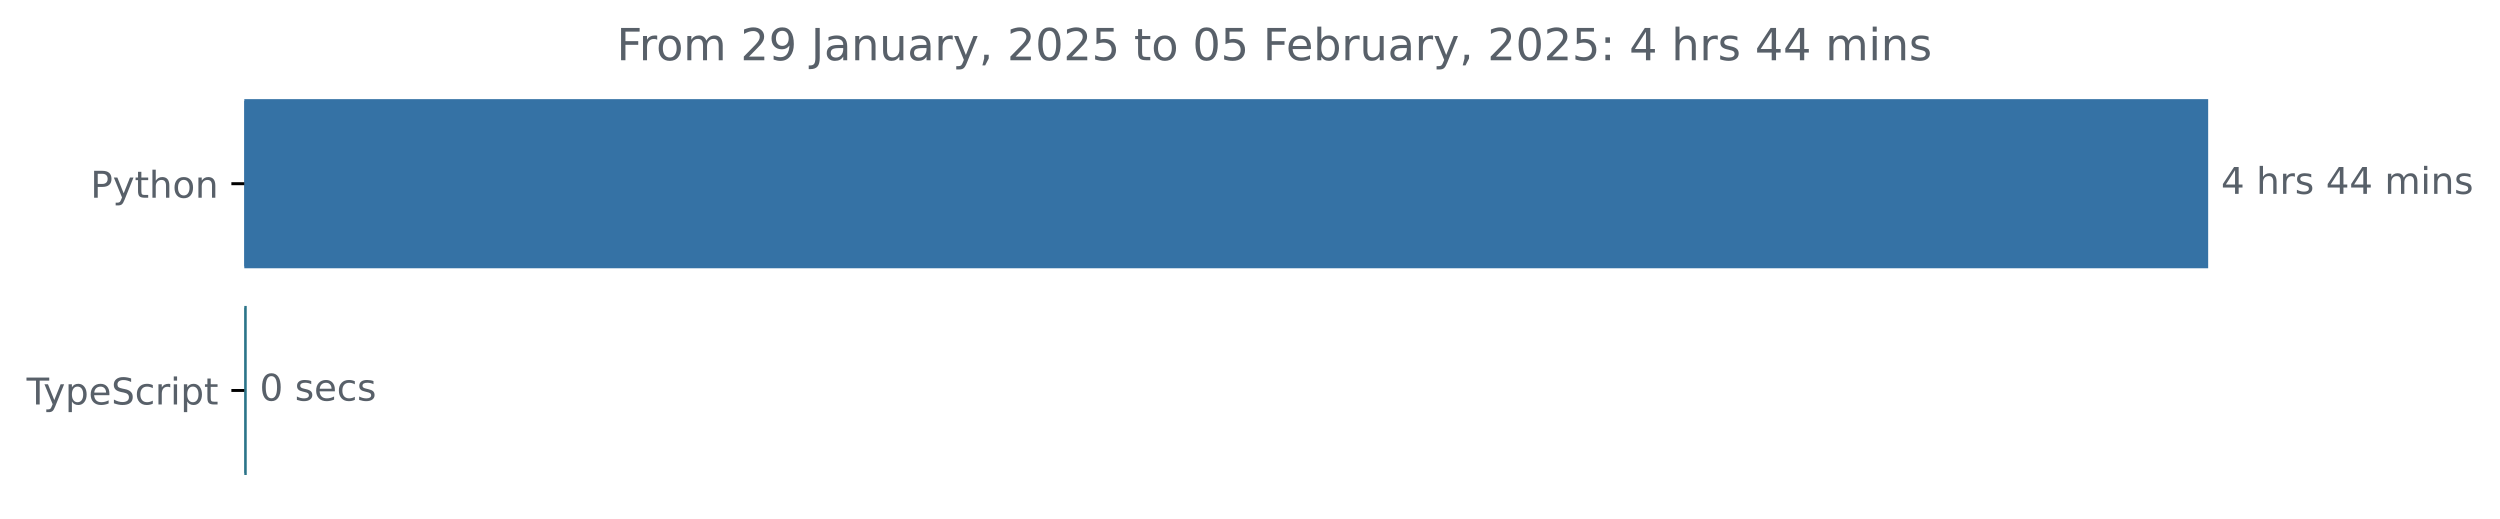
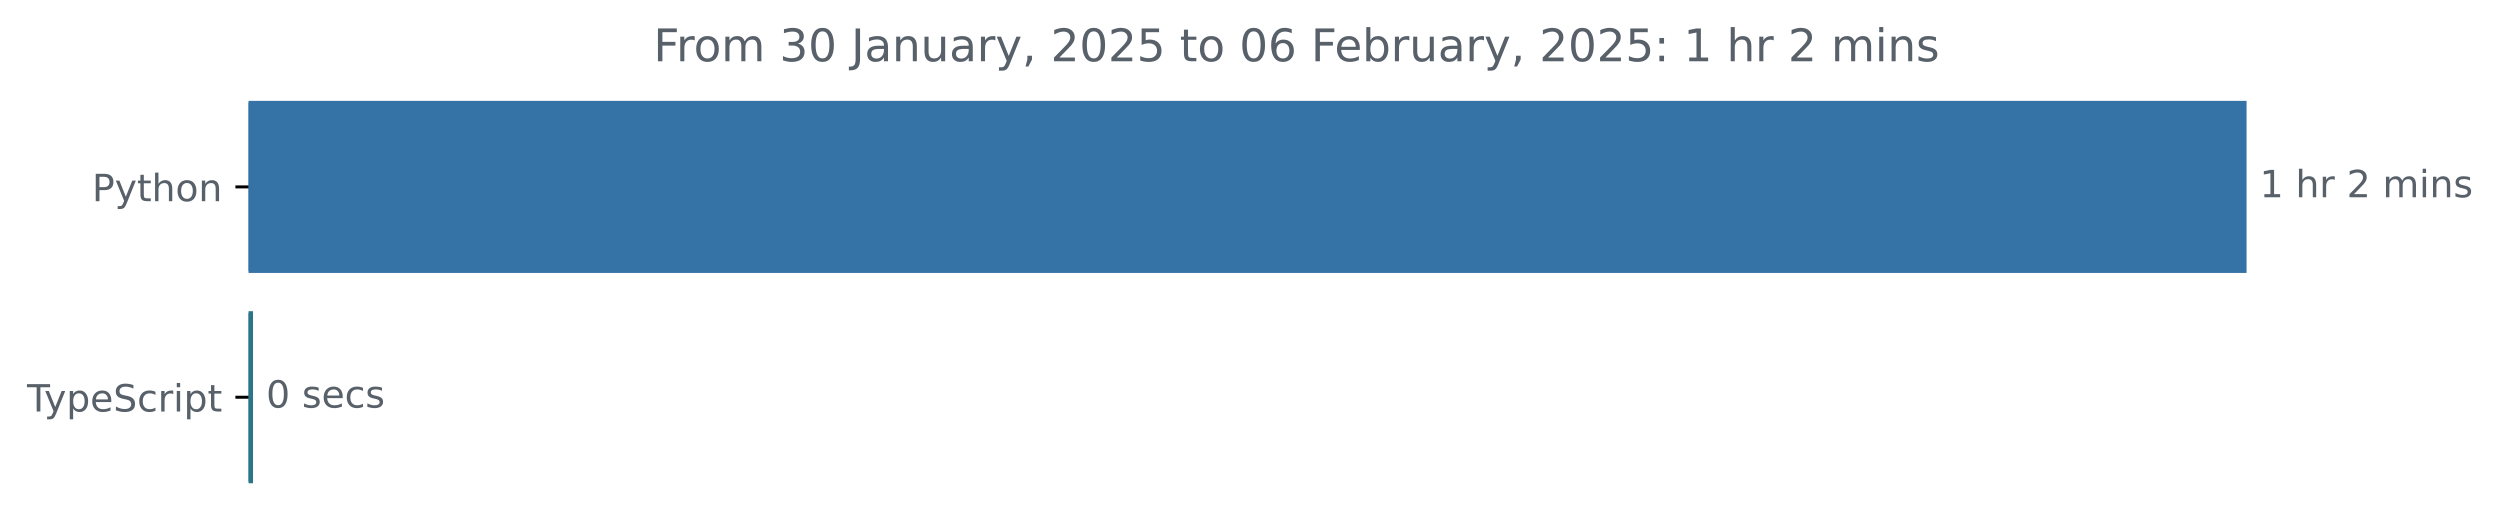
- <svg xmlns="http://www.w3.org/2000/svg" xmlns:xlink="http://www.w3.org/1999/xlink" width="677.144pt" height="140.398pt" viewBox="0 0 677.144 140.398" version="1.1">
+ <svg xmlns="http://www.w3.org/2000/svg" xmlns:xlink="http://www.w3.org/1999/xlink" width="665.572pt" height="140.398pt" viewBox="0 0 665.572 140.398" version="1.1">
  <defs>
    <style type="text/css">*{stroke-linejoin: round; stroke-linecap: butt}</style>
  </defs>
  <g id="figure_1">
    <g id="patch_1">
-       <path d="M -0 140.398  L 677.144 140.398  L 677.144 0  L -0 0  L -0 140.398  z " style="fill: none" />
+       <path d="M -0 140.398  L 665.572 140.398  L 665.572 0  L -0 0  L -0 140.398  z " style="fill: none" />
    </g>
    <g id="axes_1">
      <g id="patch_2">
-         <path d="M 66.17 27.358  L 597.599 27.358  L 597.599 72.158  L 66.17 72.158  z " clip-path="url(#pa918c78776)" style="fill: #3572a5; stroke: #3572a5; stroke-linejoin: miter" />
+         <path d="M 66.17 27.358  L 597.599 27.358  L 597.599 72.158  L 66.17 72.158  z " clip-path="url(#pf02c3b777e)" style="fill: #3572a5; stroke: #3572a5; stroke-linejoin: miter" />
      </g>
      <g id="patch_3">
-         <path d="M 66.17 83.358  L 66.33 83.358  L 66.33 128.158  L 66.17 128.158  z " clip-path="url(#pa918c78776)" style="fill: #2b7489; stroke: #2b7489; stroke-linejoin: miter" />
+         <path d="M 66.17 83.358  L 66.862 83.358  L 66.862 128.158  L 66.17 128.158  z " clip-path="url(#pf02c3b777e)" style="fill: #2b7489; stroke: #2b7489; stroke-linejoin: miter" />
      </g>
      <g id="matplotlib.axis_1" />
      <g id="matplotlib.axis_2">
        <g id="ytick_1">
          <g id="line2d_1">
            <defs>
-               <path id="mba445d4974" d="M 0 0  L -3.5 0  " style="stroke: #000000; stroke-width: 0.8" />
+               <path id="mdb87e176a3" d="M 0 0  L -3.5 0  " style="stroke: #000000; stroke-width: 0.8" />
            </defs>
            <g>
-               <use xlink:href="#mba445d4974" x="66.17" y="49.758" style="stroke: #000000; stroke-width: 0.8" />
+               <use xlink:href="#mdb87e176a3" x="66.17" y="49.758" style="stroke: #000000; stroke-width: 0.8" />
            </g>
          </g>
          <g id="text_1">
            <g style="fill: #586069" transform="translate(24.50781 53.55734) scale(0.1 -0.1)">
              <defs>
                <path id="DejaVuSans-50" d="M 1259 4147  L 1259 2394  L 2053 2394  Q 2494 2394 2734 2622  Q 2975 2850 2975 3272  Q 2975 3691 2734 3919  Q 2494 4147 2053 4147  L 1259 4147  z M 628 4666  L 2053 4666  Q 2838 4666 3239 4311  Q 3641 3956 3641 3272  Q 3641 2581 3239 2228  Q 2838 1875 2053 1875  L 1259 1875  L 1259 0  L 628 0  L 628 4666  z " transform="scale(0.015625)" />
                <path id="DejaVuSans-79" d="M 2059 -325  Q 1816 -950 1584 -1140  Q 1353 -1331 966 -1331  L 506 -1331  L 506 -850  L 844 -850  Q 1081 -850 1212 -737  Q 1344 -625 1503 -206  L 1606 56  L 191 3500  L 800 3500  L 1894 763  L 2988 3500  L 3597 3500  L 2059 -325  z " transform="scale(0.015625)" />
                <path id="DejaVuSans-74" d="M 1172 4494  L 1172 3500  L 2356 3500  L 2356 3053  L 1172 3053  L 1172 1153  Q 1172 725 1289 603  Q 1406 481 1766 481  L 2356 481  L 2356 0  L 1766 0  Q 1100 0 847 248  Q 594 497 594 1153  L 594 3053  L 172 3053  L 172 3500  L 594 3500  L 594 4494  L 1172 4494  z " transform="scale(0.015625)" />
                <path id="DejaVuSans-68" d="M 3513 2113  L 3513 0  L 2938 0  L 2938 2094  Q 2938 2591 2744 2837  Q 2550 3084 2163 3084  Q 1697 3084 1428 2787  Q 1159 2491 1159 1978  L 1159 0  L 581 0  L 581 4863  L 1159 4863  L 1159 2956  Q 1366 3272 1645 3428  Q 1925 3584 2291 3584  Q 2894 3584 3203 3211  Q 3513 2838 3513 2113  z " transform="scale(0.015625)" />
                <path id="DejaVuSans-6f" d="M 1959 3097  Q 1497 3097 1228 2736  Q 959 2375 959 1747  Q 959 1119 1226 758  Q 1494 397 1959 397  Q 2419 397 2687 759  Q 2956 1122 2956 1747  Q 2956 2369 2687 2733  Q 2419 3097 1959 3097  z M 1959 3584  Q 2709 3584 3137 3096  Q 3566 2609 3566 1747  Q 3566 888 3137 398  Q 2709 -91 1959 -91  Q 1206 -91 779 398  Q 353 888 353 1747  Q 353 2609 779 3096  Q 1206 3584 1959 3584  z " transform="scale(0.015625)" />
                <path id="DejaVuSans-6e" d="M 3513 2113  L 3513 0  L 2938 0  L 2938 2094  Q 2938 2591 2744 2837  Q 2550 3084 2163 3084  Q 1697 3084 1428 2787  Q 1159 2491 1159 1978  L 1159 0  L 581 0  L 581 3500  L 1159 3500  L 1159 2956  Q 1366 3272 1645 3428  Q 1925 3584 2291 3584  Q 2894 3584 3203 3211  Q 3513 2838 3513 2113  z " transform="scale(0.015625)" />
              </defs>
              <use xlink:href="#DejaVuSans-50" />
              <use xlink:href="#DejaVuSans-79" x="60.303" />
              <use xlink:href="#DejaVuSans-74" x="119.482" />
              <use xlink:href="#DejaVuSans-68" x="158.691" />
              <use xlink:href="#DejaVuSans-6f" x="222.07" />
              <use xlink:href="#DejaVuSans-6e" x="283.252" />
            </g>
          </g>
        </g>
        <g id="ytick_2">
          <g id="line2d_2">
            <g>
-               <use xlink:href="#mba445d4974" x="66.17" y="105.758" style="stroke: #000000; stroke-width: 0.8" />
+               <use xlink:href="#mdb87e176a3" x="66.17" y="105.758" style="stroke: #000000; stroke-width: 0.8" />
            </g>
          </g>
          <g id="text_2">
            <g style="fill: #586069" transform="translate(7.2 109.5573) scale(0.1 -0.1)">
              <defs>
                <path id="DejaVuSans-54" d="M -19 4666  L 3928 4666  L 3928 4134  L 2272 4134  L 2272 0  L 1638 0  L 1638 4134  L -19 4134  L -19 4666  z " transform="scale(0.015625)" />
                <path id="DejaVuSans-70" d="M 1159 525  L 1159 -1331  L 581 -1331  L 581 3500  L 1159 3500  L 1159 2969  Q 1341 3281 1617 3432  Q 1894 3584 2278 3584  Q 2916 3584 3314 3078  Q 3713 2572 3713 1747  Q 3713 922 3314 415  Q 2916 -91 2278 -91  Q 1894 -91 1617 61  Q 1341 213 1159 525  z M 3116 1747  Q 3116 2381 2855 2742  Q 2594 3103 2138 3103  Q 1681 3103 1420 2742  Q 1159 2381 1159 1747  Q 1159 1113 1420 752  Q 1681 391 2138 391  Q 2594 391 2855 752  Q 3116 1113 3116 1747  z " transform="scale(0.015625)" />
                <path id="DejaVuSans-65" d="M 3597 1894  L 3597 1613  L 953 1613  Q 991 1019 1311 708  Q 1631 397 2203 397  Q 2534 397 2845 478  Q 3156 559 3463 722  L 3463 178  Q 3153 47 2828 -22  Q 2503 -91 2169 -91  Q 1331 -91 842 396  Q 353 884 353 1716  Q 353 2575 817 3079  Q 1281 3584 2069 3584  Q 2775 3584 3186 3129  Q 3597 2675 3597 1894  z M 3022 2063  Q 3016 2534 2758 2815  Q 2500 3097 2075 3097  Q 1594 3097 1305 2825  Q 1016 2553 972 2059  L 3022 2063  z " transform="scale(0.015625)" />
                <path id="DejaVuSans-53" d="M 3425 4513  L 3425 3897  Q 3066 4069 2747 4153  Q 2428 4238 2131 4238  Q 1616 4238 1336 4038  Q 1056 3838 1056 3469  Q 1056 3159 1242 3001  Q 1428 2844 1947 2747  L 2328 2669  Q 3034 2534 3370 2195  Q 3706 1856 3706 1288  Q 3706 609 3251 259  Q 2797 -91 1919 -91  Q 1588 -91 1214 -16  Q 841 59 441 206  L 441 856  Q 825 641 1194 531  Q 1563 422 1919 422  Q 2459 422 2753 634  Q 3047 847 3047 1241  Q 3047 1584 2836 1778  Q 2625 1972 2144 2069  L 1759 2144  Q 1053 2284 737 2584  Q 422 2884 422 3419  Q 422 4038 858 4394  Q 1294 4750 2059 4750  Q 2388 4750 2728 4690  Q 3069 4631 3425 4513  z " transform="scale(0.015625)" />
                <path id="DejaVuSans-63" d="M 3122 3366  L 3122 2828  Q 2878 2963 2633 3030  Q 2388 3097 2138 3097  Q 1578 3097 1268 2742  Q 959 2388 959 1747  Q 959 1106 1268 751  Q 1578 397 2138 397  Q 2388 397 2633 464  Q 2878 531 3122 666  L 3122 134  Q 2881 22 2623 -34  Q 2366 -91 2075 -91  Q 1284 -91 818 406  Q 353 903 353 1747  Q 353 2603 823 3093  Q 1294 3584 2113 3584  Q 2378 3584 2631 3529  Q 2884 3475 3122 3366  z " transform="scale(0.015625)" />
                <path id="DejaVuSans-72" d="M 2631 2963  Q 2534 3019 2420 3045  Q 2306 3072 2169 3072  Q 1681 3072 1420 2755  Q 1159 2438 1159 1844  L 1159 0  L 581 0  L 581 3500  L 1159 3500  L 1159 2956  Q 1341 3275 1631 3429  Q 1922 3584 2338 3584  Q 2397 3584 2469 3576  Q 2541 3569 2628 3553  L 2631 2963  z " transform="scale(0.015625)" />
                <path id="DejaVuSans-69" d="M 603 3500  L 1178 3500  L 1178 0  L 603 0  L 603 3500  z M 603 4863  L 1178 4863  L 1178 4134  L 603 4134  L 603 4863  z " transform="scale(0.015625)" />
              </defs>
              <use xlink:href="#DejaVuSans-54" />
              <use xlink:href="#DejaVuSans-79" x="45.459" />
              <use xlink:href="#DejaVuSans-70" x="104.639" />
              <use xlink:href="#DejaVuSans-65" x="168.115" />
              <use xlink:href="#DejaVuSans-53" x="229.639" />
              <use xlink:href="#DejaVuSans-63" x="293.115" />
              <use xlink:href="#DejaVuSans-72" x="348.096" />
              <use xlink:href="#DejaVuSans-69" x="389.209" />
              <use xlink:href="#DejaVuSans-70" x="416.992" />
              <use xlink:href="#DejaVuSans-74" x="480.469" />
            </g>
          </g>
        </g>
      </g>
      <g id="text_3">
        <g style="fill: #586069" transform="translate(601.5989 52.5175) scale(0.1 -0.1)">
          <defs>
-             <path id="DejaVuSans-34" d="M 2419 4116  L 825 1625  L 2419 1625  L 2419 4116  z M 2253 4666  L 3047 4666  L 3047 1625  L 3713 1625  L 3713 1100  L 3047 1100  L 3047 0  L 2419 0  L 2419 1100  L 313 1100  L 313 1709  L 2253 4666  z " transform="scale(0.015625)" />
+             <path id="DejaVuSans-31" d="M 794 531  L 1825 531  L 1825 4091  L 703 3866  L 703 4441  L 1819 4666  L 2450 4666  L 2450 531  L 3481 531  L 3481 0  L 794 0  L 794 531  z " transform="scale(0.015625)" />
            <path id="DejaVuSans-20" transform="scale(0.015625)" />
+             <path id="DejaVuSans-32" d="M 1228 531  L 3431 531  L 3431 0  L 469 0  L 469 531  Q 828 903 1448 1529  Q 2069 2156 2228 2338  Q 2531 2678 2651 2914  Q 2772 3150 2772 3378  Q 2772 3750 2511 3984  Q 2250 4219 1831 4219  Q 1534 4219 1204 4116  Q 875 4013 500 3803  L 500 4441  Q 881 4594 1212 4672  Q 1544 4750 1819 4750  Q 2544 4750 2975 4387  Q 3406 4025 3406 3419  Q 3406 3131 3298 2873  Q 3191 2616 2906 2266  Q 2828 2175 2409 1742  Q 1991 1309 1228 531  z " transform="scale(0.015625)" />
+             <path id="DejaVuSans-6d" d="M 3328 2828  Q 3544 3216 3844 3400  Q 4144 3584 4550 3584  Q 5097 3584 5394 3201  Q 5691 2819 5691 2113  L 5691 0  L 5113 0  L 5113 2094  Q 5113 2597 4934 2840  Q 4756 3084 4391 3084  Q 3944 3084 3684 2787  Q 3425 2491 3425 1978  L 3425 0  L 2847 0  L 2847 2094  Q 2847 2600 2669 2842  Q 2491 3084 2119 3084  Q 1678 3084 1418 2786  Q 1159 2488 1159 1978  L 1159 0  L 581 0  L 581 3500  L 1159 3500  L 1159 2956  Q 1356 3278 1631 3431  Q 1906 3584 2284 3584  Q 2666 3584 2933 3390  Q 3200 3197 3328 2828  z " transform="scale(0.015625)" />
            <path id="DejaVuSans-73" d="M 2834 3397  L 2834 2853  Q 2591 2978 2328 3040  Q 2066 3103 1784 3103  Q 1356 3103 1142 2972  Q 928 2841 928 2578  Q 928 2378 1081 2264  Q 1234 2150 1697 2047  L 1894 2003  Q 2506 1872 2764 1633  Q 3022 1394 3022 966  Q 3022 478 2636 193  Q 2250 -91 1575 -91  Q 1294 -91 989 -36  Q 684 19 347 128  L 347 722  Q 666 556 975 473  Q 1284 391 1588 391  Q 1994 391 2212 530  Q 2431 669 2431 922  Q 2431 1156 2273 1281  Q 2116 1406 1581 1522  L 1381 1569  Q 847 1681 609 1914  Q 372 2147 372 2553  Q 372 3047 722 3315  Q 1072 3584 1716 3584  Q 2034 3584 2315 3537  Q 2597 3491 2834 3397  z " transform="scale(0.015625)" />
-             <path id="DejaVuSans-6d" d="M 3328 2828  Q 3544 3216 3844 3400  Q 4144 3584 4550 3584  Q 5097 3584 5394 3201  Q 5691 2819 5691 2113  L 5691 0  L 5113 0  L 5113 2094  Q 5113 2597 4934 2840  Q 4756 3084 4391 3084  Q 3944 3084 3684 2787  Q 3425 2491 3425 1978  L 3425 0  L 2847 0  L 2847 2094  Q 2847 2600 2669 2842  Q 2491 3084 2119 3084  Q 1678 3084 1418 2786  Q 1159 2488 1159 1978  L 1159 0  L 581 0  L 581 3500  L 1159 3500  L 1159 2956  Q 1356 3278 1631 3431  Q 1906 3584 2284 3584  Q 2666 3584 2933 3390  Q 3200 3197 3328 2828  z " transform="scale(0.015625)" />
          </defs>
-           <use xlink:href="#DejaVuSans-34" />
+           <use xlink:href="#DejaVuSans-31" />
          <use xlink:href="#DejaVuSans-20" x="63.623" />
          <use xlink:href="#DejaVuSans-68" x="95.41" />
          <use xlink:href="#DejaVuSans-72" x="158.789" />
-           <use xlink:href="#DejaVuSans-73" x="199.902" />
-           <use xlink:href="#DejaVuSans-20" x="252.002" />
-           <use xlink:href="#DejaVuSans-34" x="283.789" />
-           <use xlink:href="#DejaVuSans-34" x="347.412" />
-           <use xlink:href="#DejaVuSans-20" x="411.035" />
-           <use xlink:href="#DejaVuSans-6d" x="442.822" />
-           <use xlink:href="#DejaVuSans-69" x="540.234" />
-           <use xlink:href="#DejaVuSans-6e" x="568.018" />
-           <use xlink:href="#DejaVuSans-73" x="631.396" />
+           <use xlink:href="#DejaVuSans-20" x="199.902" />
+           <use xlink:href="#DejaVuSans-32" x="231.689" />
+           <use xlink:href="#DejaVuSans-20" x="295.312" />
+           <use xlink:href="#DejaVuSans-6d" x="327.1" />
+           <use xlink:href="#DejaVuSans-69" x="424.512" />
+           <use xlink:href="#DejaVuSans-6e" x="452.295" />
+           <use xlink:href="#DejaVuSans-73" x="515.674" />
        </g>
      </g>
      <g id="text_4">
-         <g style="fill: #586069" transform="translate(70.32979 108.5175) scale(0.1 -0.1)">
+         <g style="fill: #586069" transform="translate(70.86207 108.5175) scale(0.1 -0.1)">
          <defs>
            <path id="DejaVuSans-30" d="M 2034 4250  Q 1547 4250 1301 3770  Q 1056 3291 1056 2328  Q 1056 1369 1301 889  Q 1547 409 2034 409  Q 2525 409 2770 889  Q 3016 1369 3016 2328  Q 3016 3291 2770 3770  Q 2525 4250 2034 4250  z M 2034 4750  Q 2819 4750 3233 4129  Q 3647 3509 3647 2328  Q 3647 1150 3233 529  Q 2819 -91 2034 -91  Q 1250 -91 836 529  Q 422 1150 422 2328  Q 422 3509 836 4129  Q 1250 4750 2034 4750  z " transform="scale(0.015625)" />
          </defs>
          <use xlink:href="#DejaVuSans-30" />
          <use xlink:href="#DejaVuSans-20" x="63.623" />
          <use xlink:href="#DejaVuSans-73" x="95.41" />
          <use xlink:href="#DejaVuSans-65" x="147.51" />
          <use xlink:href="#DejaVuSans-63" x="209.033" />
          <use xlink:href="#DejaVuSans-73" x="264.014" />
        </g>
      </g>
      <g id="text_5">
-         <g style="fill: #586069" transform="translate(167.0444 16.31812) scale(0.12 -0.12)">
+         <g style="fill: #586069" transform="translate(173.9875 16.31812) scale(0.12 -0.12)">
          <defs>
            <path id="DejaVuSans-46" d="M 628 4666  L 3309 4666  L 3309 4134  L 1259 4134  L 1259 2759  L 3109 2759  L 3109 2228  L 1259 2228  L 1259 0  L 628 0  L 628 4666  z " transform="scale(0.015625)" />
-             <path id="DejaVuSans-32" d="M 1228 531  L 3431 531  L 3431 0  L 469 0  L 469 531  Q 828 903 1448 1529  Q 2069 2156 2228 2338  Q 2531 2678 2651 2914  Q 2772 3150 2772 3378  Q 2772 3750 2511 3984  Q 2250 4219 1831 4219  Q 1534 4219 1204 4116  Q 875 4013 500 3803  L 500 4441  Q 881 4594 1212 4672  Q 1544 4750 1819 4750  Q 2544 4750 2975 4387  Q 3406 4025 3406 3419  Q 3406 3131 3298 2873  Q 3191 2616 2906 2266  Q 2828 2175 2409 1742  Q 1991 1309 1228 531  z " transform="scale(0.015625)" />
-             <path id="DejaVuSans-39" d="M 703 97  L 703 672  Q 941 559 1184 500  Q 1428 441 1663 441  Q 2288 441 2617 861  Q 2947 1281 2994 2138  Q 2813 1869 2534 1725  Q 2256 1581 1919 1581  Q 1219 1581 811 2004  Q 403 2428 403 3163  Q 403 3881 828 4315  Q 1253 4750 1959 4750  Q 2769 4750 3195 4129  Q 3622 3509 3622 2328  Q 3622 1225 3098 567  Q 2575 -91 1691 -91  Q 1453 -91 1209 -44  Q 966 3 703 97  z M 1959 2075  Q 2384 2075 2632 2365  Q 2881 2656 2881 3163  Q 2881 3666 2632 3958  Q 2384 4250 1959 4250  Q 1534 4250 1286 3958  Q 1038 3666 1038 3163  Q 1038 2656 1286 2365  Q 1534 2075 1959 2075  z " transform="scale(0.015625)" />
+             <path id="DejaVuSans-33" d="M 2597 2516  Q 3050 2419 3304 2112  Q 3559 1806 3559 1356  Q 3559 666 3084 287  Q 2609 -91 1734 -91  Q 1441 -91 1130 -33  Q 819 25 488 141  L 488 750  Q 750 597 1062 519  Q 1375 441 1716 441  Q 2309 441 2620 675  Q 2931 909 2931 1356  Q 2931 1769 2642 2001  Q 2353 2234 1838 2234  L 1294 2234  L 1294 2753  L 1863 2753  Q 2328 2753 2575 2939  Q 2822 3125 2822 3475  Q 2822 3834 2567 4026  Q 2313 4219 1838 4219  Q 1578 4219 1281 4162  Q 984 4106 628 3988  L 628 4550  Q 988 4650 1302 4700  Q 1616 4750 1894 4750  Q 2613 4750 3031 4423  Q 3450 4097 3450 3541  Q 3450 3153 3228 2886  Q 3006 2619 2597 2516  z " transform="scale(0.015625)" />
            <path id="DejaVuSans-4a" d="M 628 4666  L 1259 4666  L 1259 325  Q 1259 -519 939 -900  Q 619 -1281 -91 -1281  L -331 -1281  L -331 -750  L -134 -750  Q 284 -750 456 -515  Q 628 -281 628 325  L 628 4666  z " transform="scale(0.015625)" />
            <path id="DejaVuSans-61" d="M 2194 1759  Q 1497 1759 1228 1600  Q 959 1441 959 1056  Q 959 750 1161 570  Q 1363 391 1709 391  Q 2188 391 2477 730  Q 2766 1069 2766 1631  L 2766 1759  L 2194 1759  z M 3341 1997  L 3341 0  L 2766 0  L 2766 531  Q 2569 213 2275 61  Q 1981 -91 1556 -91  Q 1019 -91 701 211  Q 384 513 384 1019  Q 384 1609 779 1909  Q 1175 2209 1959 2209  L 2766 2209  L 2766 2266  Q 2766 2663 2505 2880  Q 2244 3097 1772 3097  Q 1472 3097 1187 3025  Q 903 2953 641 2809  L 641 3341  Q 956 3463 1253 3523  Q 1550 3584 1831 3584  Q 2591 3584 2966 3190  Q 3341 2797 3341 1997  z " transform="scale(0.015625)" />
            <path id="DejaVuSans-75" d="M 544 1381  L 544 3500  L 1119 3500  L 1119 1403  Q 1119 906 1312 657  Q 1506 409 1894 409  Q 2359 409 2629 706  Q 2900 1003 2900 1516  L 2900 3500  L 3475 3500  L 3475 0  L 2900 0  L 2900 538  Q 2691 219 2414 64  Q 2138 -91 1772 -91  Q 1169 -91 856 284  Q 544 659 544 1381  z M 1991 3584  L 1991 3584  z " transform="scale(0.015625)" />
            <path id="DejaVuSans-2c" d="M 750 794  L 1409 794  L 1409 256  L 897 -744  L 494 -744  L 750 256  L 750 794  z " transform="scale(0.015625)" />
            <path id="DejaVuSans-35" d="M 691 4666  L 3169 4666  L 3169 4134  L 1269 4134  L 1269 2991  Q 1406 3038 1543 3061  Q 1681 3084 1819 3084  Q 2600 3084 3056 2656  Q 3513 2228 3513 1497  Q 3513 744 3044 326  Q 2575 -91 1722 -91  Q 1428 -91 1123 -41  Q 819 9 494 109  L 494 744  Q 775 591 1075 516  Q 1375 441 1709 441  Q 2250 441 2565 725  Q 2881 1009 2881 1497  Q 2881 1984 2565 2268  Q 2250 2553 1709 2553  Q 1456 2553 1204 2497  Q 953 2441 691 2322  L 691 4666  z " transform="scale(0.015625)" />
+             <path id="DejaVuSans-36" d="M 2113 2584  Q 1688 2584 1439 2293  Q 1191 2003 1191 1497  Q 1191 994 1439 701  Q 1688 409 2113 409  Q 2538 409 2786 701  Q 3034 994 3034 1497  Q 3034 2003 2786 2293  Q 2538 2584 2113 2584  z M 3366 4563  L 3366 3988  Q 3128 4100 2886 4159  Q 2644 4219 2406 4219  Q 1781 4219 1451 3797  Q 1122 3375 1075 2522  Q 1259 2794 1537 2939  Q 1816 3084 2150 3084  Q 2853 3084 3261 2657  Q 3669 2231 3669 1497  Q 3669 778 3244 343  Q 2819 -91 2113 -91  Q 1303 -91 875 529  Q 447 1150 447 2328  Q 447 3434 972 4092  Q 1497 4750 2381 4750  Q 2619 4750 2861 4703  Q 3103 4656 3366 4563  z " transform="scale(0.015625)" />
            <path id="DejaVuSans-62" d="M 3116 1747  Q 3116 2381 2855 2742  Q 2594 3103 2138 3103  Q 1681 3103 1420 2742  Q 1159 2381 1159 1747  Q 1159 1113 1420 752  Q 1681 391 2138 391  Q 2594 391 2855 752  Q 3116 1113 3116 1747  z M 1159 2969  Q 1341 3281 1617 3432  Q 1894 3584 2278 3584  Q 2916 3584 3314 3078  Q 3713 2572 3713 1747  Q 3713 922 3314 415  Q 2916 -91 2278 -91  Q 1894 -91 1617 61  Q 1341 213 1159 525  L 1159 0  L 581 0  L 581 4863  L 1159 4863  L 1159 2969  z " transform="scale(0.015625)" />
            <path id="DejaVuSans-3a" d="M 750 794  L 1409 794  L 1409 0  L 750 0  L 750 794  z M 750 3309  L 1409 3309  L 1409 2516  L 750 2516  L 750 3309  z " transform="scale(0.015625)" />
          </defs>
          <use xlink:href="#DejaVuSans-46" />
          <use xlink:href="#DejaVuSans-72" x="50.27" />
          <use xlink:href="#DejaVuSans-6f" x="89.133" />
          <use xlink:href="#DejaVuSans-6d" x="150.314" />
          <use xlink:href="#DejaVuSans-20" x="247.727" />
-           <use xlink:href="#DejaVuSans-32" x="279.514" />
-           <use xlink:href="#DejaVuSans-39" x="343.137" />
+           <use xlink:href="#DejaVuSans-33" x="279.514" />
+           <use xlink:href="#DejaVuSans-30" x="343.137" />
          <use xlink:href="#DejaVuSans-20" x="406.76" />
          <use xlink:href="#DejaVuSans-4a" x="438.547" />
          <use xlink:href="#DejaVuSans-61" x="468.039" />
          <use xlink:href="#DejaVuSans-6e" x="529.318" />
          <use xlink:href="#DejaVuSans-75" x="592.697" />
          <use xlink:href="#DejaVuSans-61" x="656.076" />
          <use xlink:href="#DejaVuSans-72" x="717.355" />
          <use xlink:href="#DejaVuSans-79" x="758.469" />
          <use xlink:href="#DejaVuSans-2c" x="817.648" />
          <use xlink:href="#DejaVuSans-20" x="849.436" />
          <use xlink:href="#DejaVuSans-32" x="881.223" />
          <use xlink:href="#DejaVuSans-30" x="944.846" />
          <use xlink:href="#DejaVuSans-32" x="1008.469" />
          <use xlink:href="#DejaVuSans-35" x="1072.092" />
          <use xlink:href="#DejaVuSans-20" x="1135.715" />
          <use xlink:href="#DejaVuSans-74" x="1167.502" />
          <use xlink:href="#DejaVuSans-6f" x="1206.711" />
          <use xlink:href="#DejaVuSans-20" x="1267.893" />
          <use xlink:href="#DejaVuSans-30" x="1299.68" />
-           <use xlink:href="#DejaVuSans-35" x="1363.303" />
+           <use xlink:href="#DejaVuSans-36" x="1363.303" />
          <use xlink:href="#DejaVuSans-20" x="1426.926" />
          <use xlink:href="#DejaVuSans-46" x="1458.713" />
          <use xlink:href="#DejaVuSans-65" x="1510.732" />
          <use xlink:href="#DejaVuSans-62" x="1572.256" />
          <use xlink:href="#DejaVuSans-72" x="1635.732" />
          <use xlink:href="#DejaVuSans-75" x="1676.846" />
          <use xlink:href="#DejaVuSans-61" x="1740.225" />
          <use xlink:href="#DejaVuSans-72" x="1801.504" />
          <use xlink:href="#DejaVuSans-79" x="1842.617" />
          <use xlink:href="#DejaVuSans-2c" x="1901.797" />
          <use xlink:href="#DejaVuSans-20" x="1933.584" />
          <use xlink:href="#DejaVuSans-32" x="1965.371" />
          <use xlink:href="#DejaVuSans-30" x="2028.994" />
          <use xlink:href="#DejaVuSans-32" x="2092.617" />
          <use xlink:href="#DejaVuSans-35" x="2156.24" />
          <use xlink:href="#DejaVuSans-3a" x="2219.863" />
          <use xlink:href="#DejaVuSans-20" x="2253.555" />
-           <use xlink:href="#DejaVuSans-34" x="2285.342" />
+           <use xlink:href="#DejaVuSans-31" x="2285.342" />
          <use xlink:href="#DejaVuSans-20" x="2348.965" />
          <use xlink:href="#DejaVuSans-68" x="2380.752" />
          <use xlink:href="#DejaVuSans-72" x="2444.131" />
-           <use xlink:href="#DejaVuSans-73" x="2485.244" />
-           <use xlink:href="#DejaVuSans-20" x="2537.344" />
-           <use xlink:href="#DejaVuSans-34" x="2569.131" />
-           <use xlink:href="#DejaVuSans-34" x="2632.754" />
-           <use xlink:href="#DejaVuSans-20" x="2696.377" />
-           <use xlink:href="#DejaVuSans-6d" x="2728.164" />
-           <use xlink:href="#DejaVuSans-69" x="2825.576" />
-           <use xlink:href="#DejaVuSans-6e" x="2853.359" />
-           <use xlink:href="#DejaVuSans-73" x="2916.738" />
+           <use xlink:href="#DejaVuSans-20" x="2485.244" />
+           <use xlink:href="#DejaVuSans-32" x="2517.031" />
+           <use xlink:href="#DejaVuSans-20" x="2580.654" />
+           <use xlink:href="#DejaVuSans-6d" x="2612.441" />
+           <use xlink:href="#DejaVuSans-69" x="2709.854" />
+           <use xlink:href="#DejaVuSans-6e" x="2737.637" />
+           <use xlink:href="#DejaVuSans-73" x="2801.016" />
        </g>
      </g>
    </g>
  </g>
  <defs>
-     <clipPath id="pa918c78776">
+     <clipPath id="pf02c3b777e">
      <rect x="66.17" y="22.318" width="558" height="110.88" />
    </clipPath>
  </defs>
</svg>
